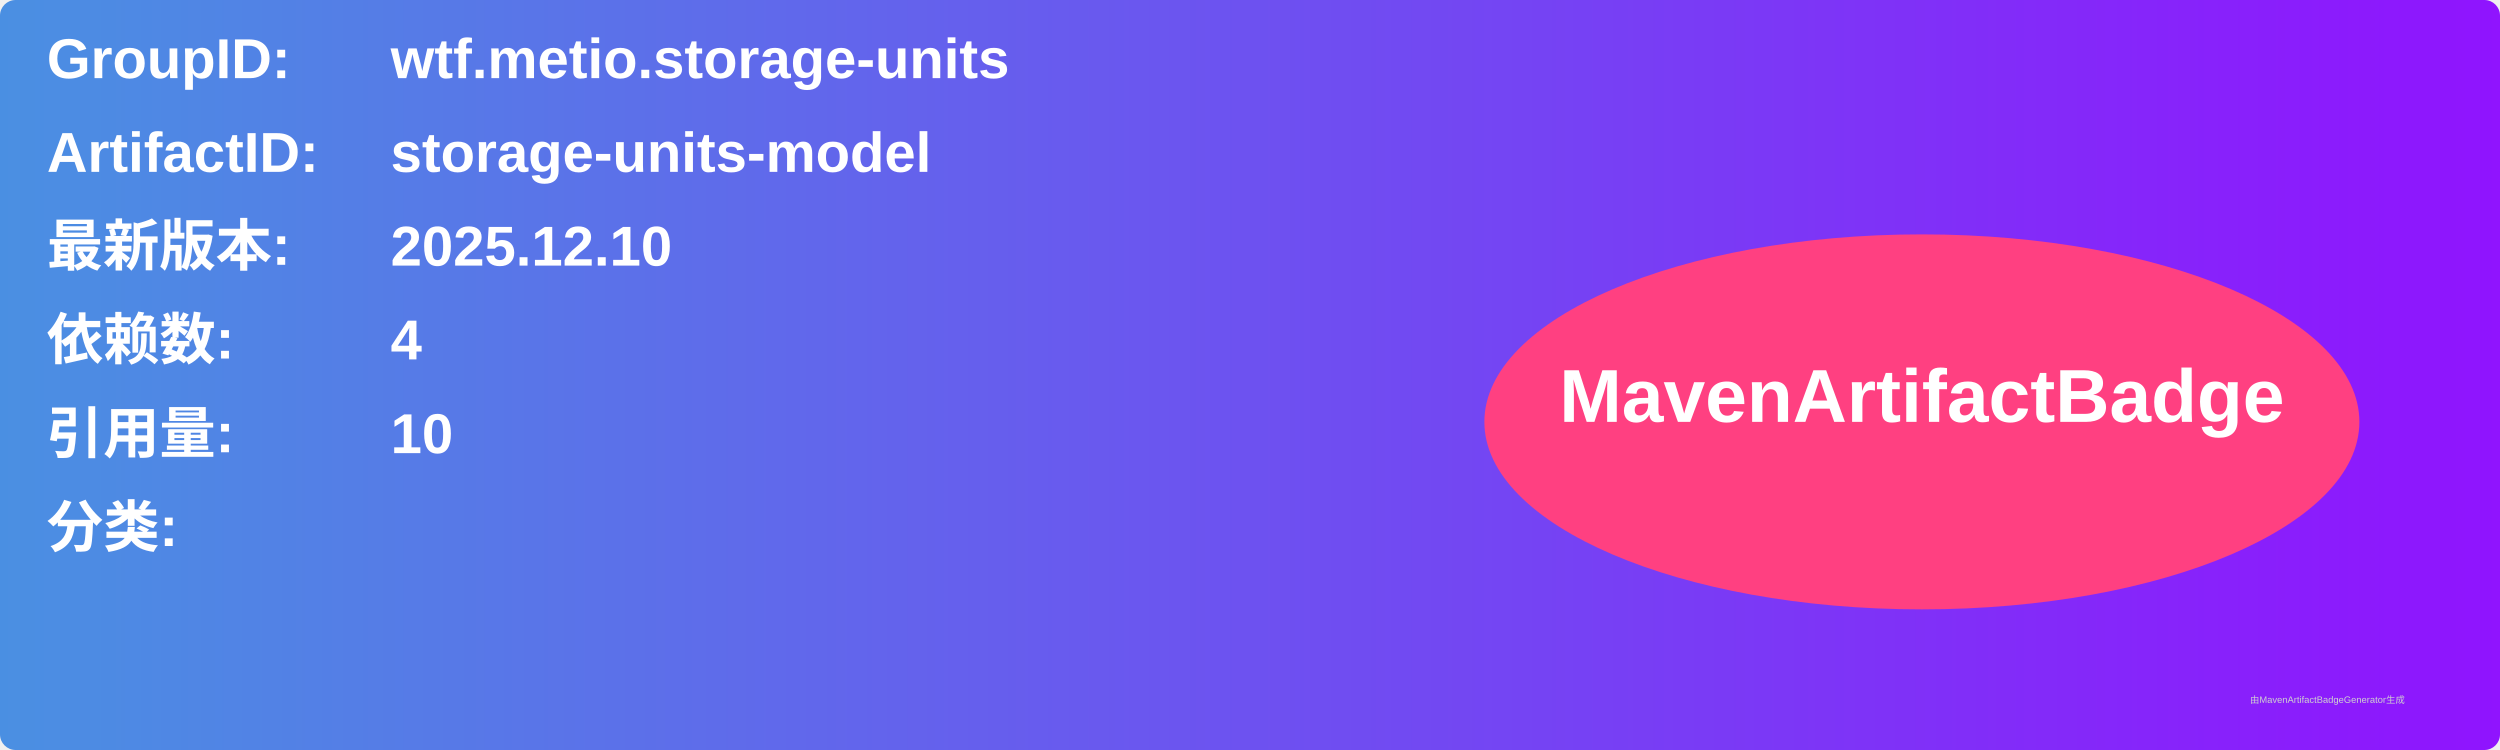
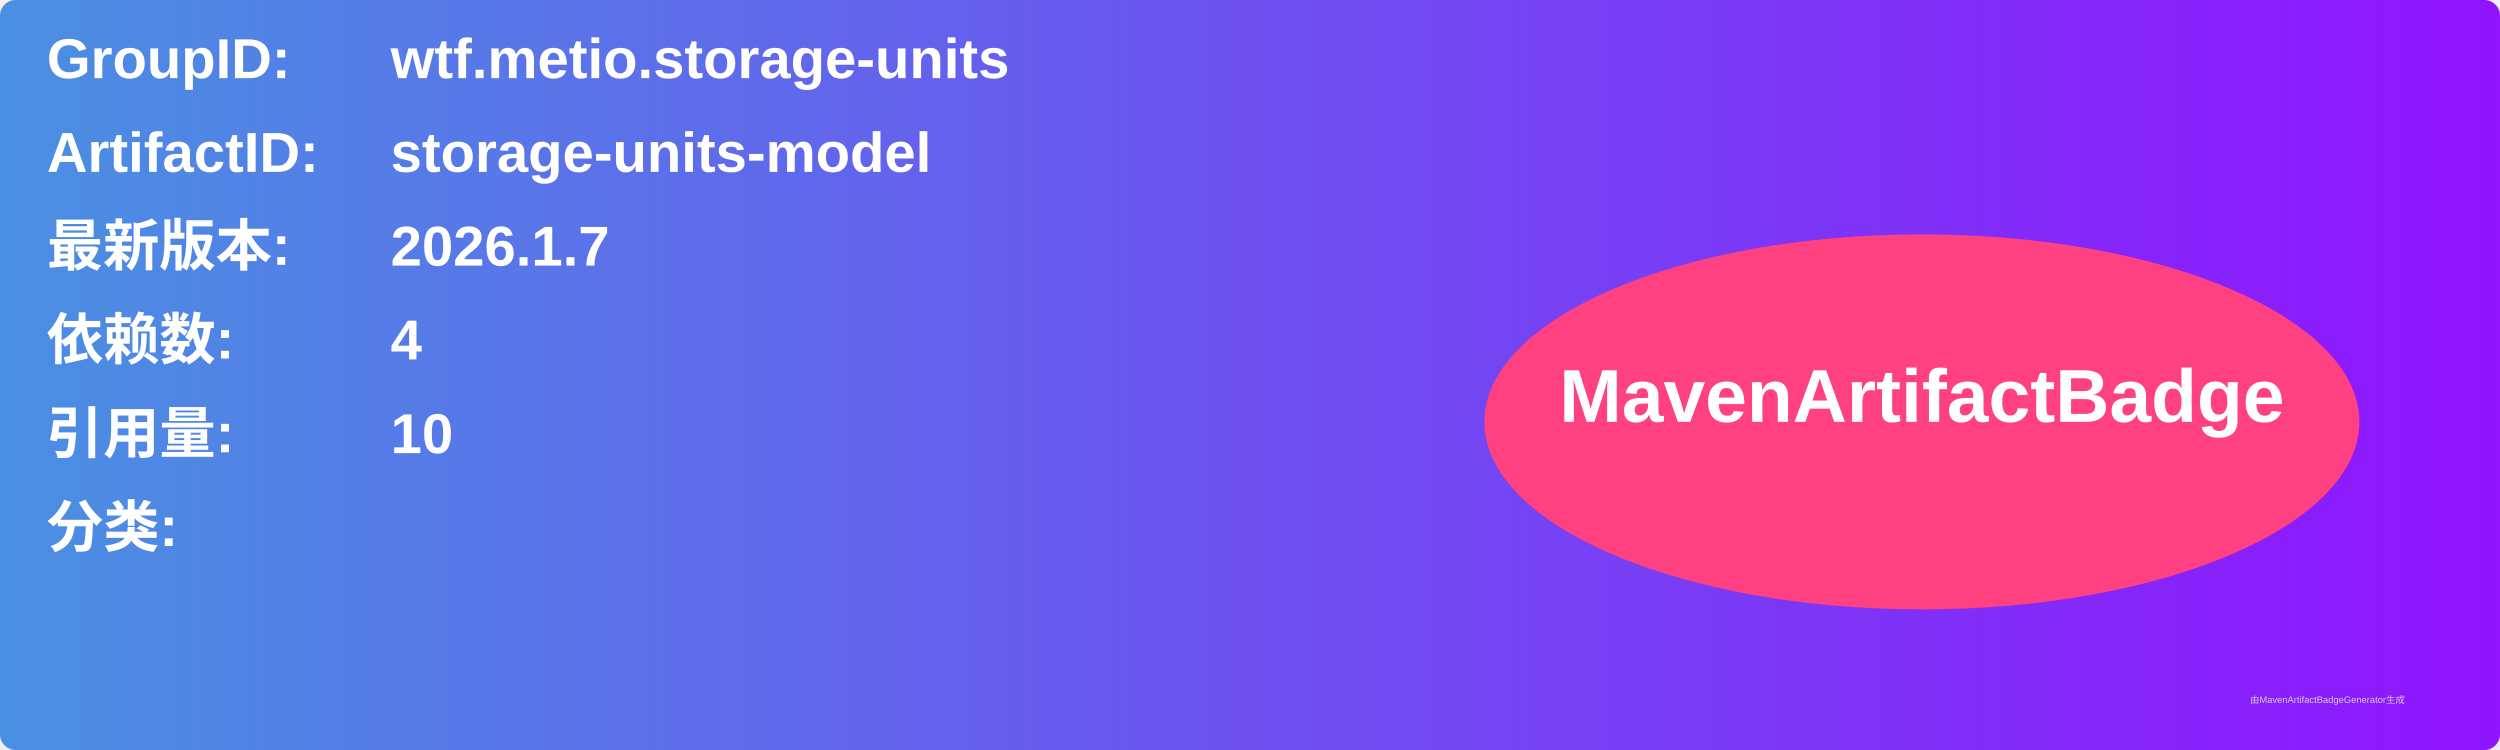
<svg xmlns="http://www.w3.org/2000/svg" width="800" height="240" viewBox="0 0 800 240">
  <linearGradient id="grad" x1="0%" y1="0%" x2="100%" y2="0%">
    <stop offset="0%" stop-color="#4a90e2" />
    <stop offset="100%" stop-color="#9013fe" />
  </linearGradient>
  <rect width="100%" height="100%" rx="5" ry="5" fill="url(#grad)" />
  <g transform="translate(15, 15)">
    <text x="0" y="10" font-family="Arial" font-size="18" fill="white" font-weight="bold" width="260">GroupID:</text>
    <text x="110" y="10" font-family="Arial" font-size="18" fill="white" font-weight="bold" width="460">wtf.metio.storage-units</text>
    <text x="0" y="40" font-family="Arial" font-size="18" fill="white" font-weight="bold" width="260">ArtifactID:</text>
    <text x="110" y="40" font-family="Arial" font-size="18" fill="white" font-weight="bold" width="460">storage-units-model</text>
    <text x="0" y="70" font-family="Arial" font-size="18" fill="white" font-weight="bold">最新版本:</text>
    <text x="110" y="70" font-family="Arial" font-size="18" fill="white" font-weight="bold">
-       <tspan font-weight="bold">2025.12.10</tspan>
+       <tspan font-weight="bold">2026.1.7</tspan>
    </text>
    <text x="0" y="100" font-family="Arial" font-size="18" fill="white" font-weight="bold">依赖数: </text>
    <text x="110" y="100" font-family="Arial" font-size="18" fill="white">
      <tspan font-weight="bold">4</tspan>
    </text>
    <text x="0" y="130" font-family="Arial" font-size="18" fill="white" font-weight="bold">引用量: </text>
    <text x="110" y="130" font-family="Arial" font-size="18" fill="white">
      <tspan font-weight="bold">10</tspan>
    </text>
    <text x="0" y="160" font-family="Arial" font-size="18" fill="white" font-weight="bold">分类:</text>
    <text x="10" y="190" font-family="Arial" font-size="10" fill="white">
      <tspan font-weight="bold" />
    </text>
    <ellipse cx="600" cy="120" rx="140" ry="60" fill="#ff4081" />
    <text x="600" y="120" text-anchor="middle" font-family="Arial" font-size="24" fill="white" font-weight="bold">MavenArtifactBadge</text>
  </g>
  <text x="720" y="225" font-family="Arial" font-size="3" fill="#d0d0d0">由MavenArtifactBadgeGenerator生成</text>
</svg>
